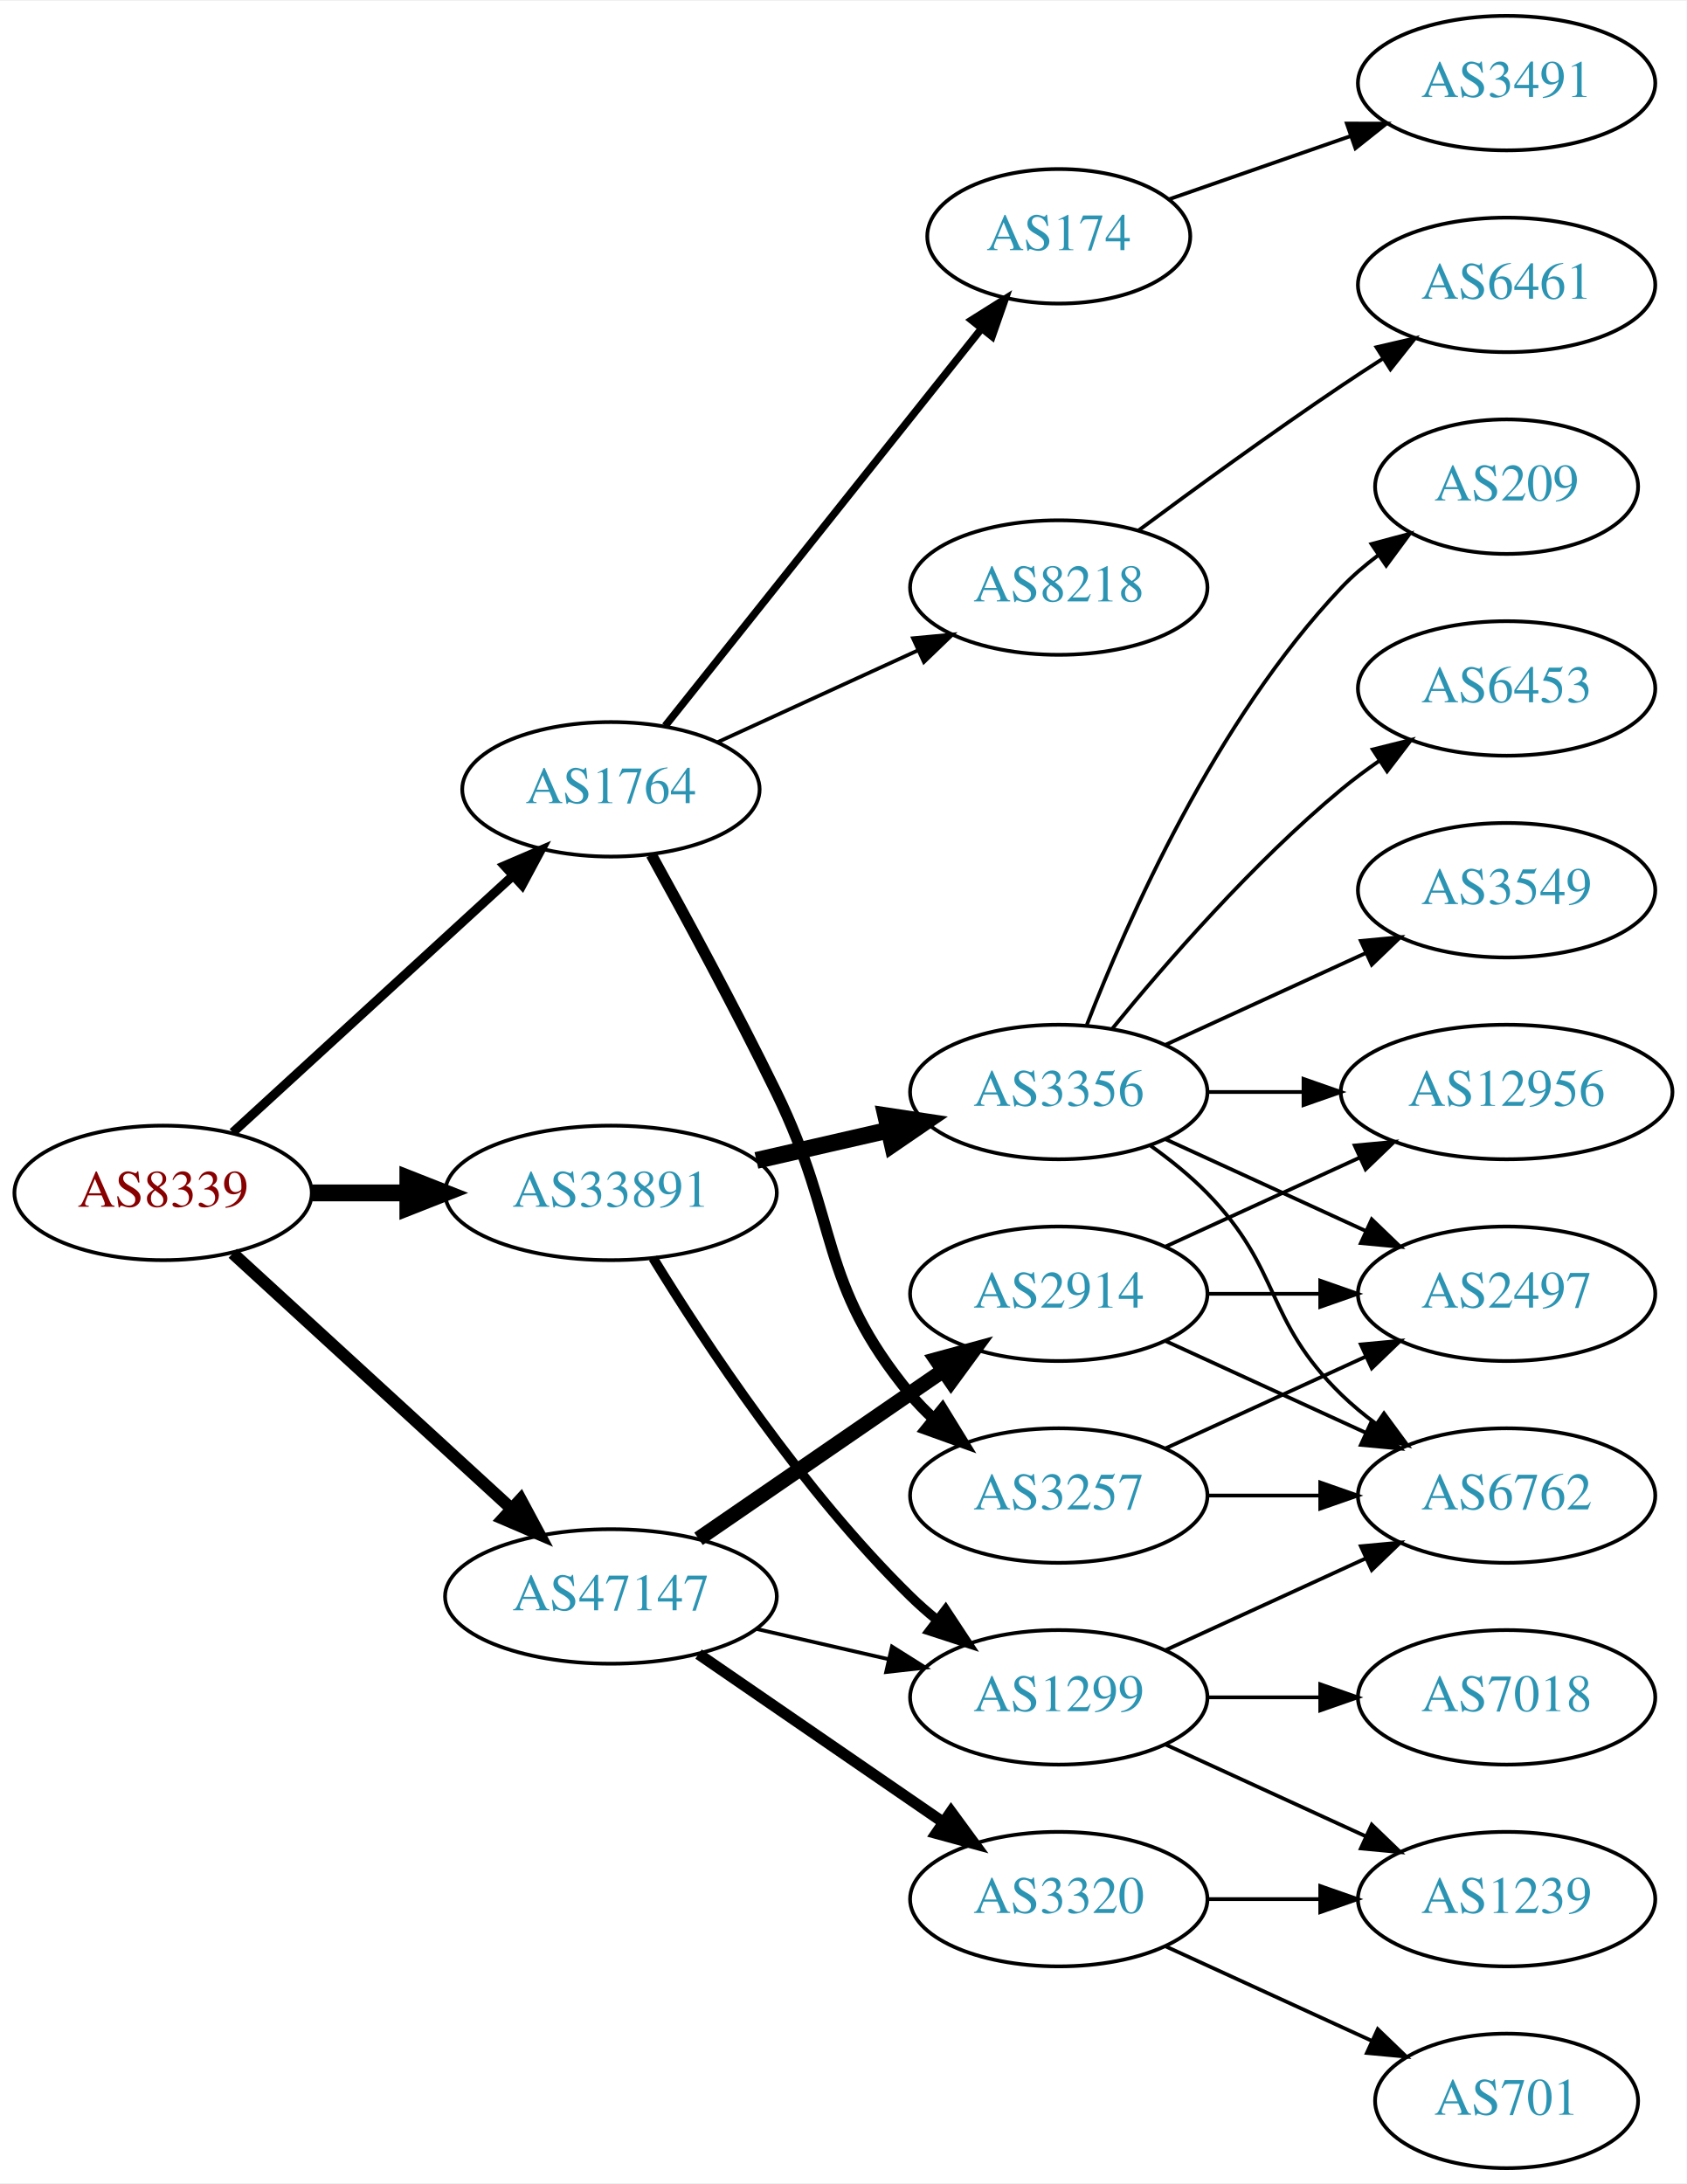
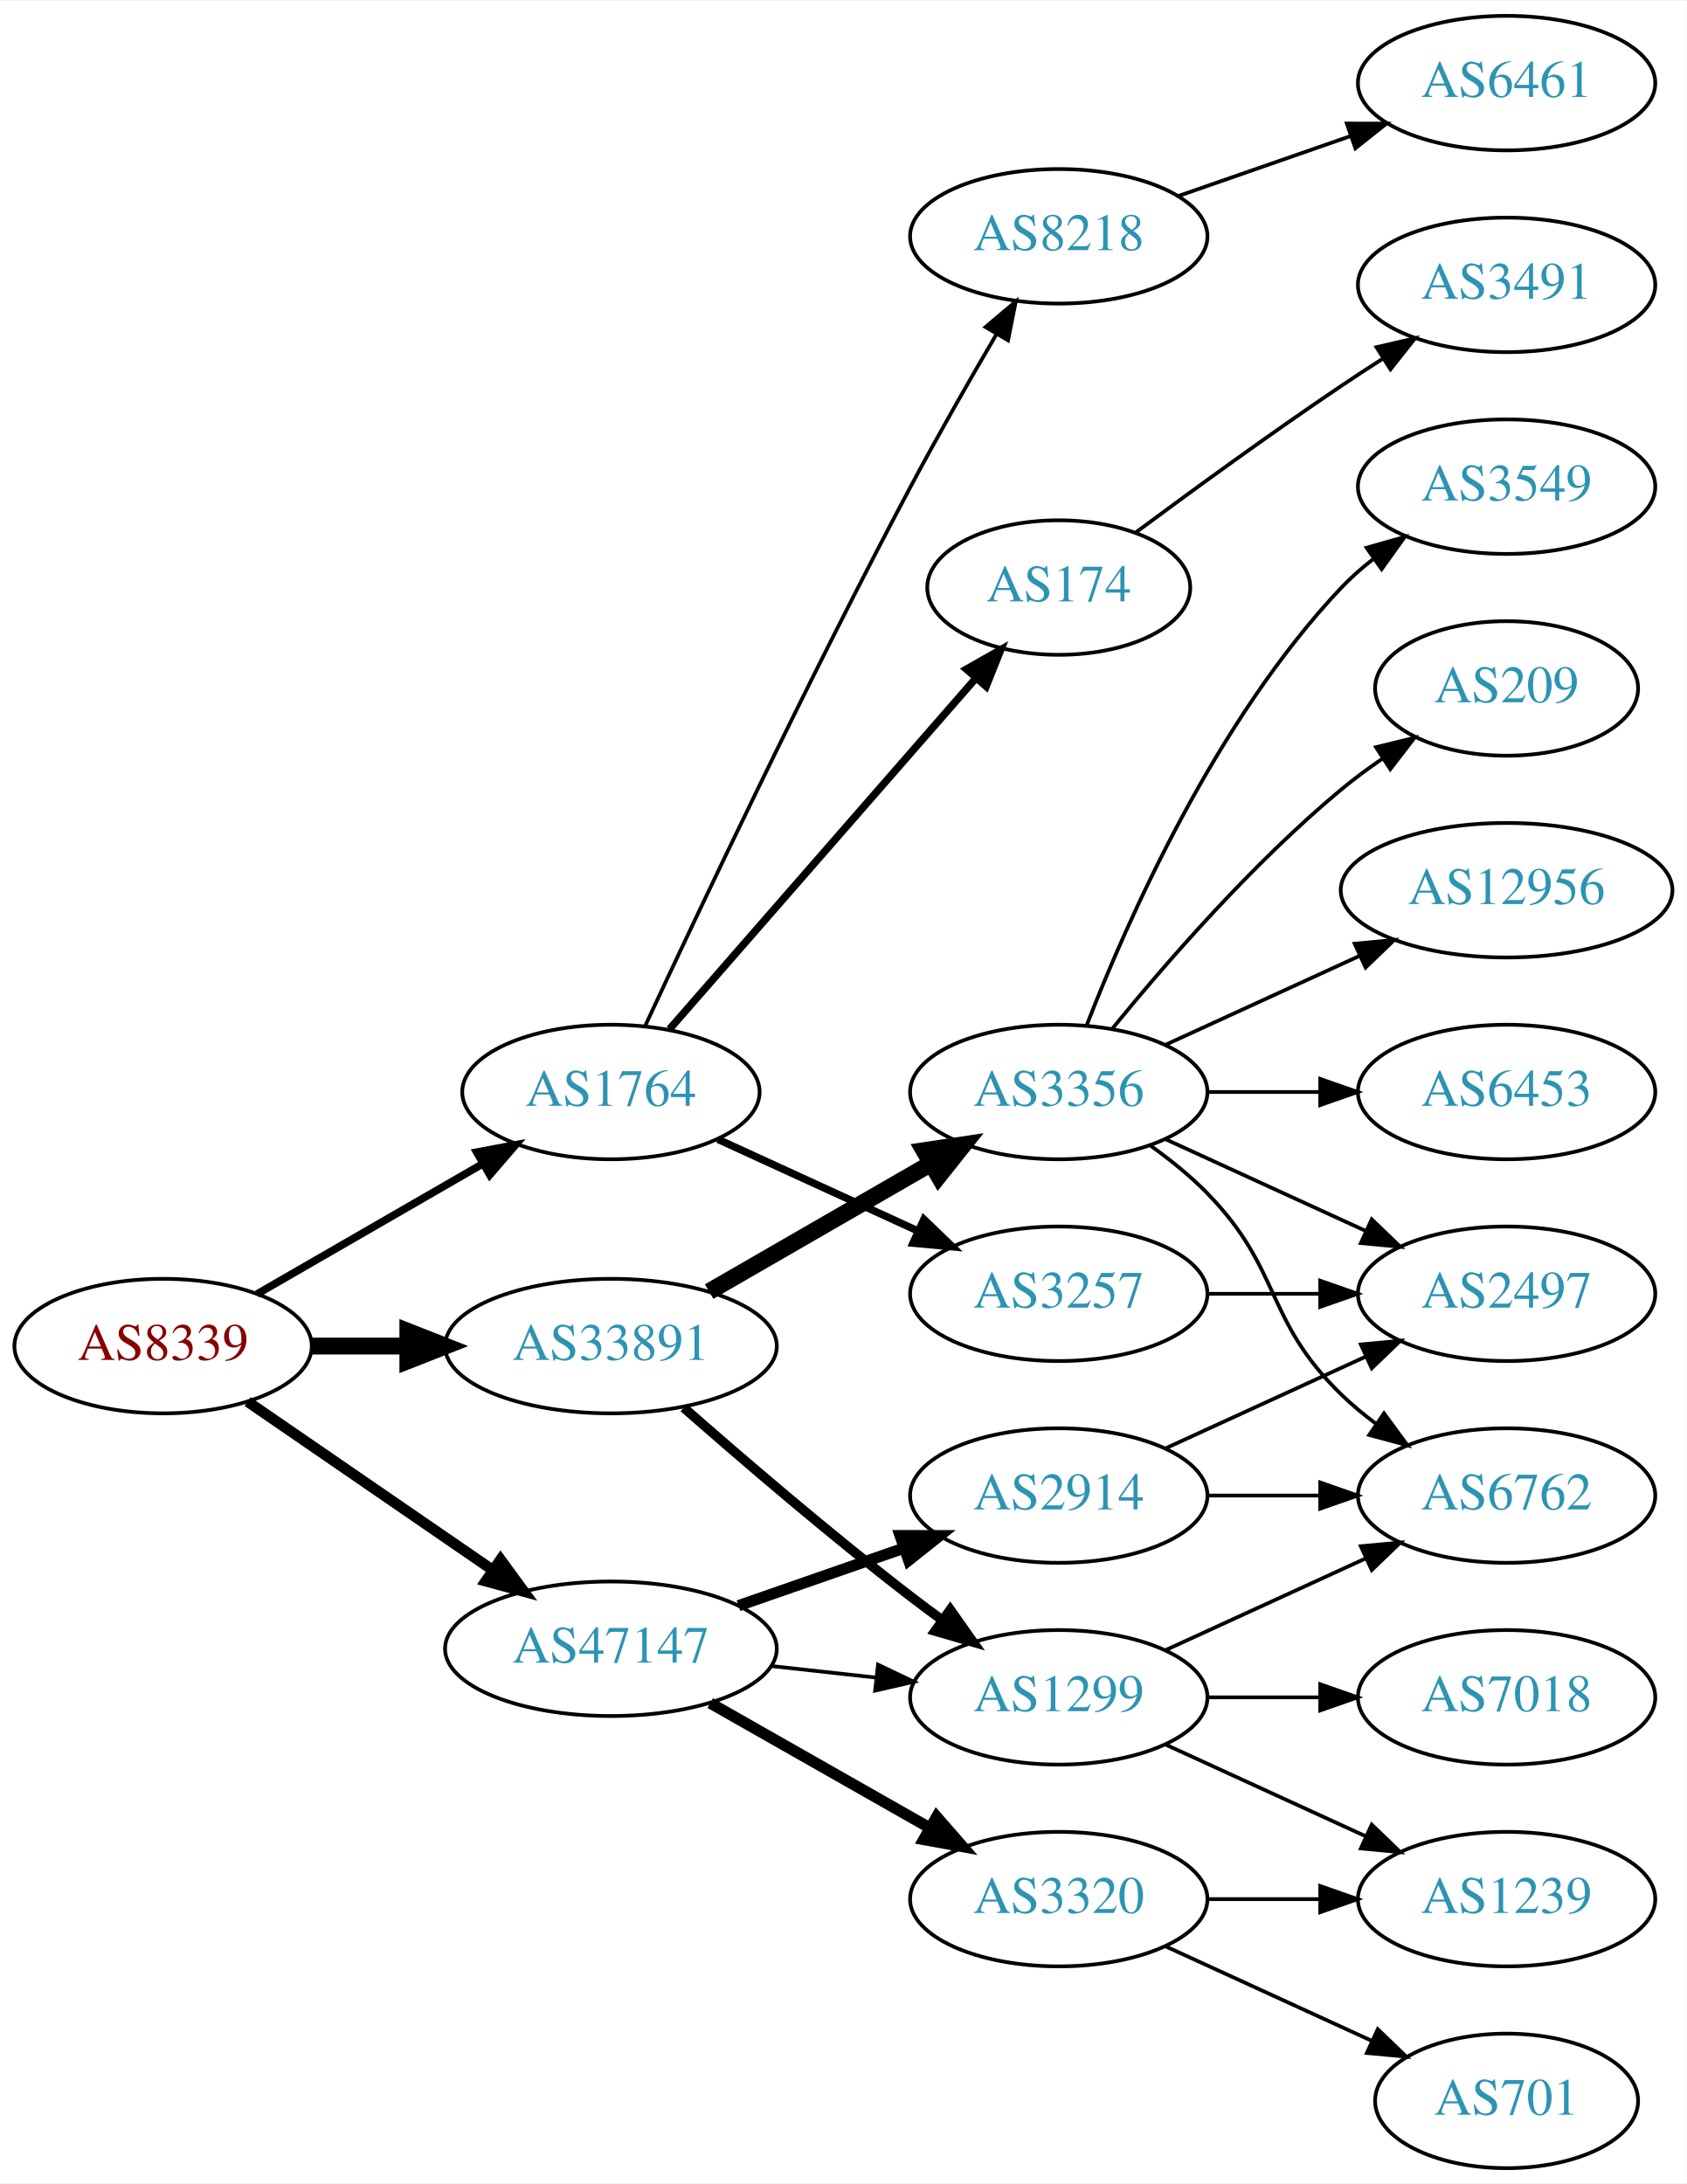
<svg xmlns="http://www.w3.org/2000/svg" xmlns:xlink="http://www.w3.org/1999/xlink" width="451pt" height="584pt" viewBox="0.00 0.00 451.37 584.00">
  <g id="graph0" class="graph" transform="scale(1 1) rotate(0) translate(4 580)">
    <polygon fill="white" stroke="none" points="-4,4 -4,-580 447.37,-580 447.37,4 -4,4" />
    <g id="node1" class="node">
      <g id="a_node1">
        <a xlink:href="/asn/8339" xlink:title="AS8339 ~ kabelplus GmbH [AT]">
-           <ellipse fill="#ffffff" stroke="black" cx="39.647" cy="-261" rx="39.794" ry="18" />
-           <text text-anchor="middle" x="39.647" y="-257.3" font-family="Times,serif" font-size="14.00" fill="#880000">AS8339</text>
+           <ellipse fill="#ffffff" stroke="black" cx="39.647" cy="-220" rx="39.794" ry="18" />
+           <text text-anchor="middle" x="39.647" y="-216.3" font-family="Times,serif" font-size="14.00" fill="#880000">AS8339</text>
        </a>
      </g>
    </g>
    <g id="node2" class="node">
      <g id="a_node2">
        <a xlink:href="/asn/1764" xlink:title="AS1764 ~ NEXTLAYER-AS [AT]">
-           <ellipse fill="#ffffff" stroke="black" cx="159.489" cy="-369" rx="39.794" ry="18" />
-           <text text-anchor="middle" x="159.489" y="-365.3" font-family="Times,serif" font-size="14.00" fill="#2c94b3">AS1764</text>
+           <ellipse fill="#ffffff" stroke="black" cx="159.489" cy="-288" rx="39.794" ry="18" />
+           <text text-anchor="middle" x="159.489" y="-284.3" font-family="Times,serif" font-size="14.00" fill="#2c94b3">AS1764</text>
        </a>
      </g>
    </g>
    <g id="edge1" class="edge">
-       <path fill="none" stroke="black" stroke-width="2.455" d="M58.289,-277.169C78.161,-295.382 110.624,-325.133 133.193,-345.817" />
-       <polygon fill="black" stroke="black" stroke-width="2.455" points="130.989,-348.545 140.726,-352.721 135.719,-343.384 130.989,-348.545" />
+       <path fill="none" stroke="black" stroke-width="2.045" d="M64.778,-233.925C82.217,-243.988 105.991,-257.707 125.229,-268.808" />
+       <polygon fill="black" stroke="black" stroke-width="2.045" points="123.574,-271.893 133.985,-273.86 127.073,-265.83 123.574,-271.893" />
    </g>
    <g id="node3" class="node">
      <g id="a_node3">
        <a xlink:href="/asn/33891" xlink:title="AS33891 ~ CORE-BACKBONE GMBH GLOBAL NETWORK [DE]">
-           <ellipse fill="#ffffff" stroke="black" cx="159.489" cy="-261" rx="44.393" ry="18" />
-           <text text-anchor="middle" x="159.489" y="-257.3" font-family="Times,serif" font-size="14.00" fill="#2c94b3">AS33891</text>
+           <ellipse fill="#ffffff" stroke="black" cx="159.489" cy="-220" rx="44.393" ry="18" />
+           <text text-anchor="middle" x="159.489" y="-216.3" font-family="Times,serif" font-size="14.00" fill="#2c94b3">AS33891</text>
        </a>
      </g>
    </g>
    <g id="edge2" class="edge">
-       <path fill="none" stroke="black" stroke-width="4.5" d="M79.559,-261C87.662,-261 96.337,-261 104.863,-261" />
-       <polygon fill="black" stroke="black" stroke-width="4.5" points="105.141,-264.938 115.141,-261 105.141,-257.063 105.141,-264.938" />
+       <path fill="none" stroke="black" stroke-width="4.5" d="M79.559,-220C87.662,-220 96.337,-220 104.863,-220" />
+       <polygon fill="black" stroke="black" stroke-width="4.5" points="105.141,-223.938 115.141,-220 105.141,-216.063 105.141,-223.938" />
    </g>
    <g id="node4" class="node">
      <g id="a_node4">
        <a xlink:href="/asn/47147" xlink:title="AS47147 ~ ANEXIA Internetdienstleistungs GmbH [AT]">
-           <ellipse fill="#ffffff" stroke="black" cx="159.489" cy="-153" rx="44.393" ry="18" />
-           <text text-anchor="middle" x="159.489" y="-149.3" font-family="Times,serif" font-size="14.00" fill="#2c94b3">AS47147</text>
+           <ellipse fill="#ffffff" stroke="black" cx="159.489" cy="-139" rx="44.393" ry="18" />
+           <text text-anchor="middle" x="159.489" y="-135.3" font-family="Times,serif" font-size="14.00" fill="#2c94b3">AS47147</text>
        </a>
      </g>
    </g>
    <g id="edge3" class="edge">
-       <path fill="none" stroke="black" stroke-width="3.273" d="M58.289,-244.831C78.046,-226.724 110.249,-197.211 132.8,-176.543" />
-       <polygon fill="black" stroke="black" stroke-width="3.273" points="135.331,-178.971 140.338,-169.635 130.601,-173.811 135.331,-178.971" />
+       <path fill="none" stroke="black" stroke-width="2.864" d="M62.261,-205.143C80.633,-192.515 107.226,-174.236 127.803,-160.093" />
+       <polygon fill="black" stroke="black" stroke-width="2.864" points="129.953,-162.862 136.211,-154.313 125.988,-157.093 129.953,-162.862" />
    </g>
    <g id="node5" class="node">
      <g id="a_node5">
-         <a xlink:href="/asn/174" xlink:title="AS174 ~ Cogent Communications [US]">
-           <ellipse fill="#ffffff" stroke="black" cx="279.332" cy="-517" rx="35.194" ry="18" />
-           <text text-anchor="middle" x="279.332" y="-513.3" font-family="Times,serif" font-size="14.00" fill="#2c94b3">AS174</text>
+         <a xlink:href="/asn/8218" xlink:title="AS8218 ~ legacy Neotelecoms [FR]">
+           <ellipse fill="#ffffff" stroke="black" cx="279.332" cy="-517" rx="39.794" ry="18" />
+           <text text-anchor="middle" x="279.332" y="-513.3" font-family="Times,serif" font-size="14.00" fill="#2c94b3">AS8218</text>
        </a>
      </g>
    </g>
    <g id="edge4" class="edge">
-       <path fill="none" stroke="black" stroke-width="2" d="M174.007,-385.977C194.785,-412.073 234.676,-462.173 258.658,-492.292" />
-       <polygon fill="black" stroke="black" stroke-width="2" points="256.004,-494.578 264.971,-500.221 261.48,-490.217 256.004,-494.578" />
+       <path fill="none" stroke="black" d="M168.655,-305.699C182.605,-335.699 212.188,-398.317 239.685,-450 246.923,-463.603 255.437,-478.473 262.629,-490.741" />
+       <polygon fill="black" stroke="black" points="259.731,-492.718 267.828,-499.551 265.76,-489.16 259.731,-492.718" />
    </g>
    <g id="node6" class="node">
      <g id="a_node6">
-         <a xlink:href="/asn/8218" xlink:title="AS8218 ~ legacy Neotelecoms [FR]">
-           <ellipse fill="#ffffff" stroke="black" cx="279.332" cy="-423" rx="39.794" ry="18" />
-           <text text-anchor="middle" x="279.332" y="-419.3" font-family="Times,serif" font-size="14.00" fill="#2c94b3">AS8218</text>
+         <a xlink:href="/asn/174" xlink:title="AS174 ~ Cogent Communications [US]">
+           <ellipse fill="#ffffff" stroke="black" cx="279.332" cy="-423" rx="35.194" ry="18" />
+           <text text-anchor="middle" x="279.332" y="-419.3" font-family="Times,serif" font-size="14.00" fill="#2c94b3">AS174</text>
        </a>
      </g>
    </g>
    <g id="edge5" class="edge">
-       <path fill="none" stroke="black" d="M188.118,-381.661C204.075,-388.973 224.345,-398.261 241.628,-406.181" />
-       <polygon fill="black" stroke="black" points="240.327,-409.435 250.876,-410.419 243.243,-403.071 240.327,-409.435" />
+       <path fill="none" stroke="black" stroke-width="2" d="M175.176,-304.825C195.752,-328.397 233.29,-371.4 256.963,-398.52" />
+       <polygon fill="black" stroke="black" stroke-width="2" points="254.617,-401.155 263.83,-406.387 259.891,-396.552 254.617,-401.155" />
    </g>
    <g id="node7" class="node">
      <g id="a_node7">
        <a xlink:href="/asn/3257" xlink:title="AS3257 ~ GTT [DE]">
-           <ellipse fill="#ffffff" stroke="black" cx="279.332" cy="-180" rx="39.794" ry="18" />
-           <text text-anchor="middle" x="279.332" y="-176.3" font-family="Times,serif" font-size="14.00" fill="#2c94b3">AS3257</text>
+           <ellipse fill="#ffffff" stroke="black" cx="279.332" cy="-234" rx="39.794" ry="18" />
+           <text text-anchor="middle" x="279.332" y="-230.3" font-family="Times,serif" font-size="14.00" fill="#2c94b3">AS3257</text>
        </a>
      </g>
    </g>
    <g id="edge6" class="edge">
-       <path fill="none" stroke="black" stroke-width="3" d="M170.295,-351.491C179.3,-335.211 192.85,-310.199 203.685,-288 220.965,-252.597 214.621,-237.394 239.685,-207 241.54,-204.75 243.627,-202.604 245.846,-200.576" />
-       <polygon fill="black" stroke="black" stroke-width="3" points="248.195,-203.177 253.751,-194.156 243.782,-197.744 248.195,-203.177" />
+       <path fill="none" stroke="black" stroke-width="2" d="M188.118,-275.339C204.075,-268.027 224.345,-258.739 241.628,-250.819" />
+       <polygon fill="black" stroke="black" stroke-width="2" points="243.243,-253.929 250.876,-246.581 240.327,-247.565 243.243,-253.929" />
+     </g>
+     <g id="node11" class="node">
+       <g id="a_node11">
+         <a xlink:href="/asn/1299" xlink:title="AS1299 ~ Telia Carrier [EU]">
+           <ellipse fill="#ffffff" stroke="black" cx="279.332" cy="-126" rx="39.794" ry="18" />
+           <text text-anchor="middle" x="279.332" y="-122.3" font-family="Times,serif" font-size="14.00" fill="#2c94b3">AS1299</text>
+         </a>
+       </g>
+     </g>
+     <g id="edge10" class="edge">
+       <path fill="none" stroke="black" stroke-width="2.571" d="M178.968,-203.527C194.767,-189.648 218.278,-169.477 239.685,-153 242.427,-150.889 245.318,-148.739 248.233,-146.62" />
+       <polygon fill="black" stroke="black" stroke-width="2.571" points="250.3,-149.445 256.411,-140.791 246.237,-143.745 250.3,-149.445" />
    </g>
    <g id="node12" class="node">
      <g id="a_node12">
        <a xlink:href="/asn/3356" xlink:title="AS3356 ~ Level 3 Parent, LLC [US]">
          <ellipse fill="#ffffff" stroke="black" cx="279.332" cy="-288" rx="39.794" ry="18" />
          <text text-anchor="middle" x="279.332" y="-284.3" font-family="Times,serif" font-size="14.00" fill="#2c94b3">AS3356</text>
        </a>
      </g>
    </g>
    <g id="edge11" class="edge">
-       <path fill="none" stroke="black" stroke-width="4.5" d="M198.424,-269.692C209.664,-272.267 222.077,-275.111 233.7,-277.774" />
-       <polygon fill="black" stroke="black" stroke-width="4.5" points="233.035,-281.661 243.662,-280.057 234.794,-273.985 233.035,-281.661" />
-     </g>
-     <g id="node13" class="node">
-       <g id="a_node13">
-         <a xlink:href="/asn/1299" xlink:title="AS1299 ~ Telia Carrier [EU]">
-           <ellipse fill="#ffffff" stroke="black" cx="279.332" cy="-126" rx="39.794" ry="18" />
-           <text text-anchor="middle" x="279.332" y="-122.3" font-family="Times,serif" font-size="14.00" fill="#2c94b3">AS1299</text>
-         </a>
-       </g>
-     </g>
-     <g id="edge12" class="edge">
-       <path fill="none" stroke="black" stroke-width="2.571" d="M170.755,-243.56C184.563,-221.009 210.752,-181.278 239.685,-153 241.825,-150.908 244.142,-148.863 246.542,-146.894" />
-       <polygon fill="black" stroke="black" stroke-width="2.571" points="249.053,-149.382 254.884,-140.536 244.809,-143.815 249.053,-149.382" />
-     </g>
-     <g id="edge23" class="edge">
-       <path fill="none" stroke="black" d="M198.424,-144.308C209.664,-141.733 222.077,-138.889 233.7,-136.226" />
-       <polygon fill="black" stroke="black" points="234.696,-139.588 243.662,-133.943 233.133,-132.765 234.696,-139.588" />
+       <path fill="none" stroke="black" stroke-width="4.5" d="M185.769,-234.588C203.089,-244.582 226.24,-257.941 245.056,-268.799" />
+       <polygon fill="black" stroke="black" stroke-width="4.5" points="243.271,-272.314 253.9,-273.902 247.207,-265.493 243.271,-272.314" />
+     </g>
+     <g id="edge22" class="edge">
+       <path fill="none" stroke="black" d="M202.368,-134.38C211.404,-133.383 221.026,-132.322 230.277,-131.301" />
+       <polygon fill="black" stroke="black" points="230.958,-134.747 240.514,-130.172 230.19,-127.79 230.958,-134.747" />
    </g>
    <g id="node20" class="node">
      <g id="a_node20">
        <a xlink:href="/asn/2914" xlink:title="AS2914 ~ NTT America, Inc. [US]">
-           <ellipse fill="#ffffff" stroke="black" cx="279.332" cy="-234" rx="39.794" ry="18" />
-           <text text-anchor="middle" x="279.332" y="-230.3" font-family="Times,serif" font-size="14.00" fill="#2c94b3">AS2914</text>
-         </a>
-       </g>
-     </g>
-     <g id="edge22" class="edge">
-       <path fill="none" stroke="black" stroke-width="4" d="M182.932,-168.426C201.513,-181.198 228.074,-199.455 248.453,-213.463" />
-       <polygon fill="black" stroke="black" stroke-width="4" points="246.544,-216.398 256.768,-219.178 250.509,-210.629 246.544,-216.398" />
+           <ellipse fill="#ffffff" stroke="black" cx="279.332" cy="-180" rx="39.794" ry="18" />
+           <text text-anchor="middle" x="279.332" y="-176.3" font-family="Times,serif" font-size="14.00" fill="#2c94b3">AS2914</text>
+         </a>
+       </g>
+     </g>
+     <g id="edge21" class="edge">
+       <path fill="none" stroke="black" stroke-width="3" d="M193.628,-150.53C207.346,-155.302 223.385,-160.883 237.795,-165.896" />
+       <polygon fill="black" stroke="black" stroke-width="3" points="236.866,-169.279 247.461,-169.26 239.167,-162.668 236.866,-169.279" />
    </g>
    <g id="node21" class="node">
      <g id="a_node21">
        <a xlink:href="/asn/3320" xlink:title="AS3320 ~ DTAG [DE]">
          <ellipse fill="#ffffff" stroke="black" cx="279.332" cy="-72" rx="39.794" ry="18" />
          <text text-anchor="middle" x="279.332" y="-68.3" font-family="Times,serif" font-size="14.00" fill="#2c94b3">AS3320</text>
        </a>
      </g>
    </g>
-     <g id="edge24" class="edge">
-       <path fill="none" stroke="black" stroke-width="3" d="M182.932,-137.574C201.513,-124.802 228.074,-106.545 248.453,-92.537" />
-       <polygon fill="black" stroke="black" stroke-width="3" points="250.509,-95.371 256.768,-86.822 246.544,-89.602 250.509,-95.371" />
-     </g>
-     <g id="node11" class="node">
-       <g id="a_node11">
-         <a xlink:href="/asn/3491" xlink:title="AS3491 ~ PCCW Global, Inc. [US]">
-           <ellipse fill="#ffffff" stroke="black" cx="399.174" cy="-558" rx="39.794" ry="18" />
-           <text text-anchor="middle" x="399.174" y="-554.3" font-family="Times,serif" font-size="14.00" fill="#2c94b3">AS3491</text>
-         </a>
-       </g>
-     </g>
-     <g id="edge10" class="edge">
-       <path fill="none" stroke="black" d="M308.858,-526.925C323.412,-531.988 341.372,-538.237 357.362,-543.8" />
-       <polygon fill="black" stroke="black" points="356.42,-547.179 367.015,-547.159 358.72,-540.567 356.42,-547.179" />
+     <g id="edge23" class="edge">
+       <path fill="none" stroke="black" stroke-width="3" d="M186.059,-124.462C203.278,-114.672 226.164,-101.66 244.835,-91.045" />
+       <polygon fill="black" stroke="black" stroke-width="3" points="246.656,-94.036 253.619,-86.05 243.196,-87.951 246.656,-94.036" />
    </g>
    <g id="node8" class="node">
      <g id="a_node8">
        <a xlink:href="/asn/6461" xlink:title="AS6461 ~ ZAYO-6461 [US]">
-           <ellipse fill="#ffffff" stroke="black" cx="399.174" cy="-504" rx="39.794" ry="18" />
-           <text text-anchor="middle" x="399.174" y="-500.3" font-family="Times,serif" font-size="14.00" fill="#2c94b3">AS6461</text>
+           <ellipse fill="#ffffff" stroke="black" cx="399.174" cy="-558" rx="39.794" ry="18" />
+           <text text-anchor="middle" x="399.174" y="-554.3" font-family="Times,serif" font-size="14.00" fill="#2c94b3">AS6461</text>
        </a>
      </g>
    </g>
    <g id="edge7" class="edge">
-       <path fill="none" stroke="black" d="M300.662,-438.277C315.524,-449.304 336.269,-464.407 354.978,-477 358.527,-479.389 362.277,-481.839 366.026,-484.242" />
-       <polygon fill="black" stroke="black" points="364.352,-487.325 374.674,-489.712 368.094,-481.409 364.352,-487.325" />
+       <path fill="none" stroke="black" d="M311.293,-527.772C325.39,-532.677 342.266,-538.548 357.38,-543.807" />
+       <polygon fill="black" stroke="black" points="356.415,-547.177 367.01,-547.157 358.715,-540.566 356.415,-547.177" />
    </g>
    <g id="node9" class="node">
      <g id="a_node9">
+         <a xlink:href="/asn/3491" xlink:title="AS3491 ~ PCCW Global, Inc. [US]">
+           <ellipse fill="#ffffff" stroke="black" cx="399.174" cy="-504" rx="39.794" ry="18" />
+           <text text-anchor="middle" x="399.174" y="-500.3" font-family="Times,serif" font-size="14.00" fill="#2c94b3">AS3491</text>
+         </a>
+       </g>
+     </g>
+     <g id="edge8" class="edge">
+       <path fill="none" stroke="black" d="M300.033,-437.81C314.935,-448.875 336.003,-464.228 354.978,-477 358.527,-479.389 362.277,-481.839 366.026,-484.242" />
+       <polygon fill="black" stroke="black" points="364.352,-487.325 374.674,-489.712 368.094,-481.409 364.352,-487.325" />
+     </g>
+     <g id="node10" class="node">
+       <g id="a_node10">
        <a xlink:href="/asn/2497" xlink:title="AS2497 ~ Internet Initiative Japan Inc. [JP]">
          <ellipse fill="#ffffff" stroke="black" cx="399.174" cy="-234" rx="39.794" ry="18" />
          <text text-anchor="middle" x="399.174" y="-230.3" font-family="Times,serif" font-size="14.00" fill="#2c94b3">AS2497</text>
        </a>
      </g>
    </g>
-     <g id="edge8" class="edge">
-       <path fill="none" stroke="black" d="M307.96,-192.661C323.917,-199.973 344.188,-209.261 361.471,-217.181" />
-       <polygon fill="black" stroke="black" points="360.169,-220.435 370.718,-221.419 363.085,-214.071 360.169,-220.435" />
-     </g>
-     <g id="node10" class="node">
-       <g id="a_node10">
+     <g id="edge9" class="edge">
+       <path fill="none" stroke="black" d="M319.244,-234C328.798,-234 339.147,-234 349.11,-234" />
+       <polygon fill="black" stroke="black" points="349.302,-237.5 359.302,-234 349.302,-230.5 349.302,-237.5" />
+     </g>
+     <g id="node15" class="node">
+       <g id="a_node15">
        <a xlink:href="/asn/6762" xlink:title="AS6762 ~ TELECOM ITALIA SPARKLE S.p.A. [IT]">
          <ellipse fill="#ffffff" stroke="black" cx="399.174" cy="-180" rx="39.794" ry="18" />
          <text text-anchor="middle" x="399.174" y="-176.3" font-family="Times,serif" font-size="14.00" fill="#2c94b3">AS6762</text>
        </a>
      </g>
    </g>
-     <g id="edge9" class="edge">
-       <path fill="none" stroke="black" d="M319.244,-180C328.798,-180 339.147,-180 349.11,-180" />
-       <polygon fill="black" stroke="black" points="349.302,-183.5 359.302,-180 349.302,-176.5 349.302,-183.5" />
-     </g>
-     <g id="edge16" class="edge">
-       <path fill="none" stroke="black" d="M307.96,-275.339C323.917,-268.027 344.188,-258.739 361.471,-250.819" />
-       <polygon fill="black" stroke="black" points="363.085,-253.929 370.718,-246.581 360.169,-247.565 363.085,-253.929" />
-     </g>
-     <g id="edge13" class="edge">
-       <path fill="none" stroke="black" d="M303.926,-273.611C309.182,-269.852 314.513,-265.563 318.978,-261 339.151,-240.383 334.285,-227.094 354.978,-207 357.823,-204.237 360.997,-201.614 364.297,-199.166" />
-       <polygon fill="black" stroke="black" points="366.363,-201.994 372.645,-193.462 362.414,-196.214 366.363,-201.994" />
-     </g>
-     <g id="node14" class="node">
-       <g id="a_node14">
-         <a xlink:href="/asn/6453" xlink:title="AS6453 ~ TATA COMMUNICATIONS (AMERICA) INC [US]">
-           <ellipse fill="#ffffff" stroke="black" cx="399.174" cy="-396" rx="39.794" ry="18" />
-           <text text-anchor="middle" x="399.174" y="-392.3" font-family="Times,serif" font-size="14.00" fill="#2c94b3">AS6453</text>
-         </a>
-       </g>
-     </g>
-     <g id="edge14" class="edge">
-       <path fill="none" stroke="black" d="M293.751,-305.065C307.865,-322.375 331.28,-349.345 354.978,-369 358.194,-371.668 361.695,-374.27 365.265,-376.741" />
-       <polygon fill="black" stroke="black" points="363.343,-379.666 373.622,-382.236 367.189,-373.817 363.343,-379.666" />
-     </g>
-     <g id="node15" class="node">
-       <g id="a_node15">
-         <a xlink:href="/asn/3549" xlink:title="AS3549 ~ Level 3 Parent, LLC [US]">
-           <ellipse fill="#ffffff" stroke="black" cx="399.174" cy="-342" rx="39.794" ry="18" />
-           <text text-anchor="middle" x="399.174" y="-338.3" font-family="Times,serif" font-size="14.00" fill="#2c94b3">AS3549</text>
-         </a>
-       </g>
-     </g>
-     <g id="edge15" class="edge">
-       <path fill="none" stroke="black" d="M307.96,-300.661C323.917,-307.973 344.188,-317.261 361.471,-325.181" />
-       <polygon fill="black" stroke="black" points="360.169,-328.435 370.718,-329.419 363.085,-322.071 360.169,-328.435" />
-     </g>
-     <g id="node16" class="node">
-       <g id="a_node16">
-         <a xlink:href="/asn/209" xlink:title="AS209 ~ CenturyLink Communications, LLC [US]">
-           <ellipse fill="#ffffff" stroke="black" cx="399.174" cy="-450" rx="35.194" ry="18" />
-           <text text-anchor="middle" x="399.174" y="-446.3" font-family="Times,serif" font-size="14.00" fill="#2c94b3">AS209</text>
-         </a>
-       </g>
-     </g>
-     <g id="edge17" class="edge">
-       <path fill="none" stroke="black" d="M286.855,-305.994C297.605,-333.728 321.262,-387.429 354.978,-423 357.921,-426.105 361.294,-429.001 364.83,-431.655" />
-       <polygon fill="black" stroke="black" points="363.015,-434.654 373.249,-437.397 366.959,-428.871 363.015,-434.654" />
-     </g>
-     <g id="node17" class="node">
-       <g id="a_node17">
-         <a xlink:href="/asn/12956" xlink:title="AS12956 ~ TELXIUS [ES]">
-           <ellipse fill="#ffffff" stroke="black" cx="399.174" cy="-288" rx="44.393" ry="18" />
-           <text text-anchor="middle" x="399.174" y="-284.3" font-family="Times,serif" font-size="14.00" fill="#2c94b3">AS12956</text>
-         </a>
-       </g>
-     </g>
-     <g id="edge18" class="edge">
-       <path fill="none" stroke="black" d="M319.244,-288C327.347,-288 336.022,-288 344.548,-288" />
-       <polygon fill="black" stroke="black" points="344.826,-291.5 354.826,-288 344.826,-284.5 344.826,-291.5" />
-     </g>
-     <g id="edge21" class="edge">
+     <g id="edge20" class="edge">
      <path fill="none" stroke="black" d="M307.96,-138.661C323.917,-145.973 344.188,-155.261 361.471,-163.181" />
      <polygon fill="black" stroke="black" points="360.169,-166.435 370.718,-167.419 363.085,-160.071 360.169,-166.435" />
    </g>
    <g id="node18" class="node">
      <g id="a_node18">
        <a xlink:href="/asn/7018" xlink:title="AS7018 ~ AT&amp;T Services, Inc. [US]">
          <ellipse fill="#ffffff" stroke="black" cx="399.174" cy="-126" rx="39.794" ry="18" />
          <text text-anchor="middle" x="399.174" y="-122.3" font-family="Times,serif" font-size="14.00" fill="#2c94b3">AS7018</text>
        </a>
      </g>
    </g>
-     <g id="edge19" class="edge">
+     <g id="edge18" class="edge">
      <path fill="none" stroke="black" d="M319.244,-126C328.798,-126 339.147,-126 349.11,-126" />
      <polygon fill="black" stroke="black" points="349.302,-129.5 359.302,-126 349.302,-122.5 349.302,-129.5" />
    </g>
    <g id="node19" class="node">
      <g id="a_node19">
        <a xlink:href="/asn/1239" xlink:title="AS1239 ~ Sprint [US]">
          <ellipse fill="#ffffff" stroke="black" cx="399.174" cy="-72" rx="39.794" ry="18" />
          <text text-anchor="middle" x="399.174" y="-68.3" font-family="Times,serif" font-size="14.00" fill="#2c94b3">AS1239</text>
        </a>
      </g>
    </g>
-     <g id="edge20" class="edge">
+     <g id="edge19" class="edge">
      <path fill="none" stroke="black" d="M307.96,-113.339C323.917,-106.027 344.188,-96.739 361.471,-88.819" />
      <polygon fill="black" stroke="black" points="363.085,-91.929 370.718,-84.581 360.169,-85.565 363.085,-91.929" />
    </g>
+     <g id="edge16" class="edge">
+       <path fill="none" stroke="black" d="M307.96,-275.339C323.917,-268.027 344.188,-258.739 361.471,-250.819" />
+       <polygon fill="black" stroke="black" points="363.085,-253.929 370.718,-246.581 360.169,-247.565 363.085,-253.929" />
+     </g>
+     <g id="node13" class="node">
+       <g id="a_node13">
+         <a xlink:href="/asn/6453" xlink:title="AS6453 ~ TATA COMMUNICATIONS (AMERICA) INC [US]">
+           <ellipse fill="#ffffff" stroke="black" cx="399.174" cy="-288" rx="39.794" ry="18" />
+           <text text-anchor="middle" x="399.174" y="-284.3" font-family="Times,serif" font-size="14.00" fill="#2c94b3">AS6453</text>
+         </a>
+       </g>
+     </g>
+     <g id="edge12" class="edge">
+       <path fill="none" stroke="black" d="M319.244,-288C328.798,-288 339.147,-288 349.11,-288" />
+       <polygon fill="black" stroke="black" points="349.302,-291.5 359.302,-288 349.302,-284.5 349.302,-291.5" />
+     </g>
+     <g id="node14" class="node">
+       <g id="a_node14">
+         <a xlink:href="/asn/3549" xlink:title="AS3549 ~ Level 3 Parent, LLC [US]">
+           <ellipse fill="#ffffff" stroke="black" cx="399.174" cy="-450" rx="39.794" ry="18" />
+           <text text-anchor="middle" x="399.174" y="-446.3" font-family="Times,serif" font-size="14.00" fill="#2c94b3">AS3549</text>
+         </a>
+       </g>
+     </g>
+     <g id="edge13" class="edge">
+       <path fill="none" stroke="black" d="M286.855,-305.994C297.605,-333.728 321.262,-387.429 354.978,-423 357.564,-425.728 360.481,-428.294 363.55,-430.677" />
+       <polygon fill="black" stroke="black" points="361.704,-433.658 371.898,-436.543 365.728,-427.93 361.704,-433.658" />
+     </g>
+     <g id="edge14" class="edge">
+       <path fill="none" stroke="black" d="M303.926,-273.611C309.182,-269.852 314.513,-265.563 318.978,-261 339.151,-240.383 334.285,-227.094 354.978,-207 357.823,-204.237 360.997,-201.614 364.297,-199.166" />
+       <polygon fill="black" stroke="black" points="366.363,-201.994 372.645,-193.462 362.414,-196.214 366.363,-201.994" />
+     </g>
+     <g id="node16" class="node">
+       <g id="a_node16">
+         <a xlink:href="/asn/209" xlink:title="AS209 ~ CenturyLink Communications, LLC [US]">
+           <ellipse fill="#ffffff" stroke="black" cx="399.174" cy="-396" rx="35.194" ry="18" />
+           <text text-anchor="middle" x="399.174" y="-392.3" font-family="Times,serif" font-size="14.00" fill="#2c94b3">AS209</text>
+         </a>
+       </g>
+     </g>
+     <g id="edge15" class="edge">
+       <path fill="none" stroke="black" d="M293.751,-305.065C307.865,-322.375 331.28,-349.345 354.978,-369 358.441,-371.872 362.234,-374.669 366.088,-377.308" />
+       <polygon fill="black" stroke="black" points="364.231,-380.275 374.521,-382.797 368.05,-374.408 364.231,-380.275" />
+     </g>
+     <g id="node17" class="node">
+       <g id="a_node17">
+         <a xlink:href="/asn/12956" xlink:title="AS12956 ~ TELXIUS [ES]">
+           <ellipse fill="#ffffff" stroke="black" cx="399.174" cy="-342" rx="44.393" ry="18" />
+           <text text-anchor="middle" x="399.174" y="-338.3" font-family="Times,serif" font-size="14.00" fill="#2c94b3">AS12956</text>
+         </a>
+       </g>
+     </g>
+     <g id="edge17" class="edge">
+       <path fill="none" stroke="black" d="M307.96,-300.661C323.458,-307.762 343.025,-316.728 359.971,-324.494" />
+       <polygon fill="black" stroke="black" points="358.525,-327.681 369.074,-328.665 361.441,-321.317 358.525,-327.681" />
+     </g>
+     <g id="edge24" class="edge">
+       <path fill="none" stroke="black" d="M307.96,-192.661C323.917,-199.973 344.188,-209.261 361.471,-217.181" />
+       <polygon fill="black" stroke="black" points="360.169,-220.435 370.718,-221.419 363.085,-214.071 360.169,-220.435" />
+     </g>
    <g id="edge25" class="edge">
-       <path fill="none" stroke="black" d="M319.244,-234C328.798,-234 339.147,-234 349.11,-234" />
-       <polygon fill="black" stroke="black" points="349.302,-237.5 359.302,-234 349.302,-230.5 349.302,-237.5" />
-     </g>
-     <g id="edge27" class="edge">
-       <path fill="none" stroke="black" d="M307.96,-221.339C323.917,-214.027 344.188,-204.739 361.471,-196.819" />
-       <polygon fill="black" stroke="black" points="363.085,-199.929 370.718,-192.581 360.169,-193.565 363.085,-199.929" />
+       <path fill="none" stroke="black" d="M319.244,-180C328.798,-180 339.147,-180 349.11,-180" />
+       <polygon fill="black" stroke="black" points="349.302,-183.5 359.302,-180 349.302,-176.5 349.302,-183.5" />
    </g>
    <g id="edge26" class="edge">
-       <path fill="none" stroke="black" d="M307.96,-246.661C323.458,-253.762 343.025,-262.728 359.971,-270.494" />
-       <polygon fill="black" stroke="black" points="358.525,-273.681 369.074,-274.665 361.441,-267.317 358.525,-273.681" />
-     </g>
-     <g id="edge29" class="edge">
      <path fill="none" stroke="black" d="M319.244,-72C328.798,-72 339.147,-72 349.11,-72" />
      <polygon fill="black" stroke="black" points="349.302,-75.5 359.302,-72 349.302,-68.5 349.302,-75.5" />
    </g>
    <g id="node22" class="node">
      <g id="a_node22">
        <a xlink:href="/asn/701" xlink:title="AS701 ~ UUNET [US]">
          <ellipse fill="#ffffff" stroke="black" cx="399.174" cy="-18" rx="35.194" ry="18" />
          <text text-anchor="middle" x="399.174" y="-14.3" font-family="Times,serif" font-size="14.00" fill="#2c94b3">AS701</text>
        </a>
      </g>
    </g>
-     <g id="edge28" class="edge">
+     <g id="edge27" class="edge">
      <path fill="none" stroke="black" d="M307.96,-59.339C324.377,-51.817 345.358,-42.202 362.955,-34.139" />
      <polygon fill="black" stroke="black" points="364.7,-37.189 372.332,-29.842 361.783,-30.826 364.7,-37.189" />
    </g>
  </g>
</svg>
